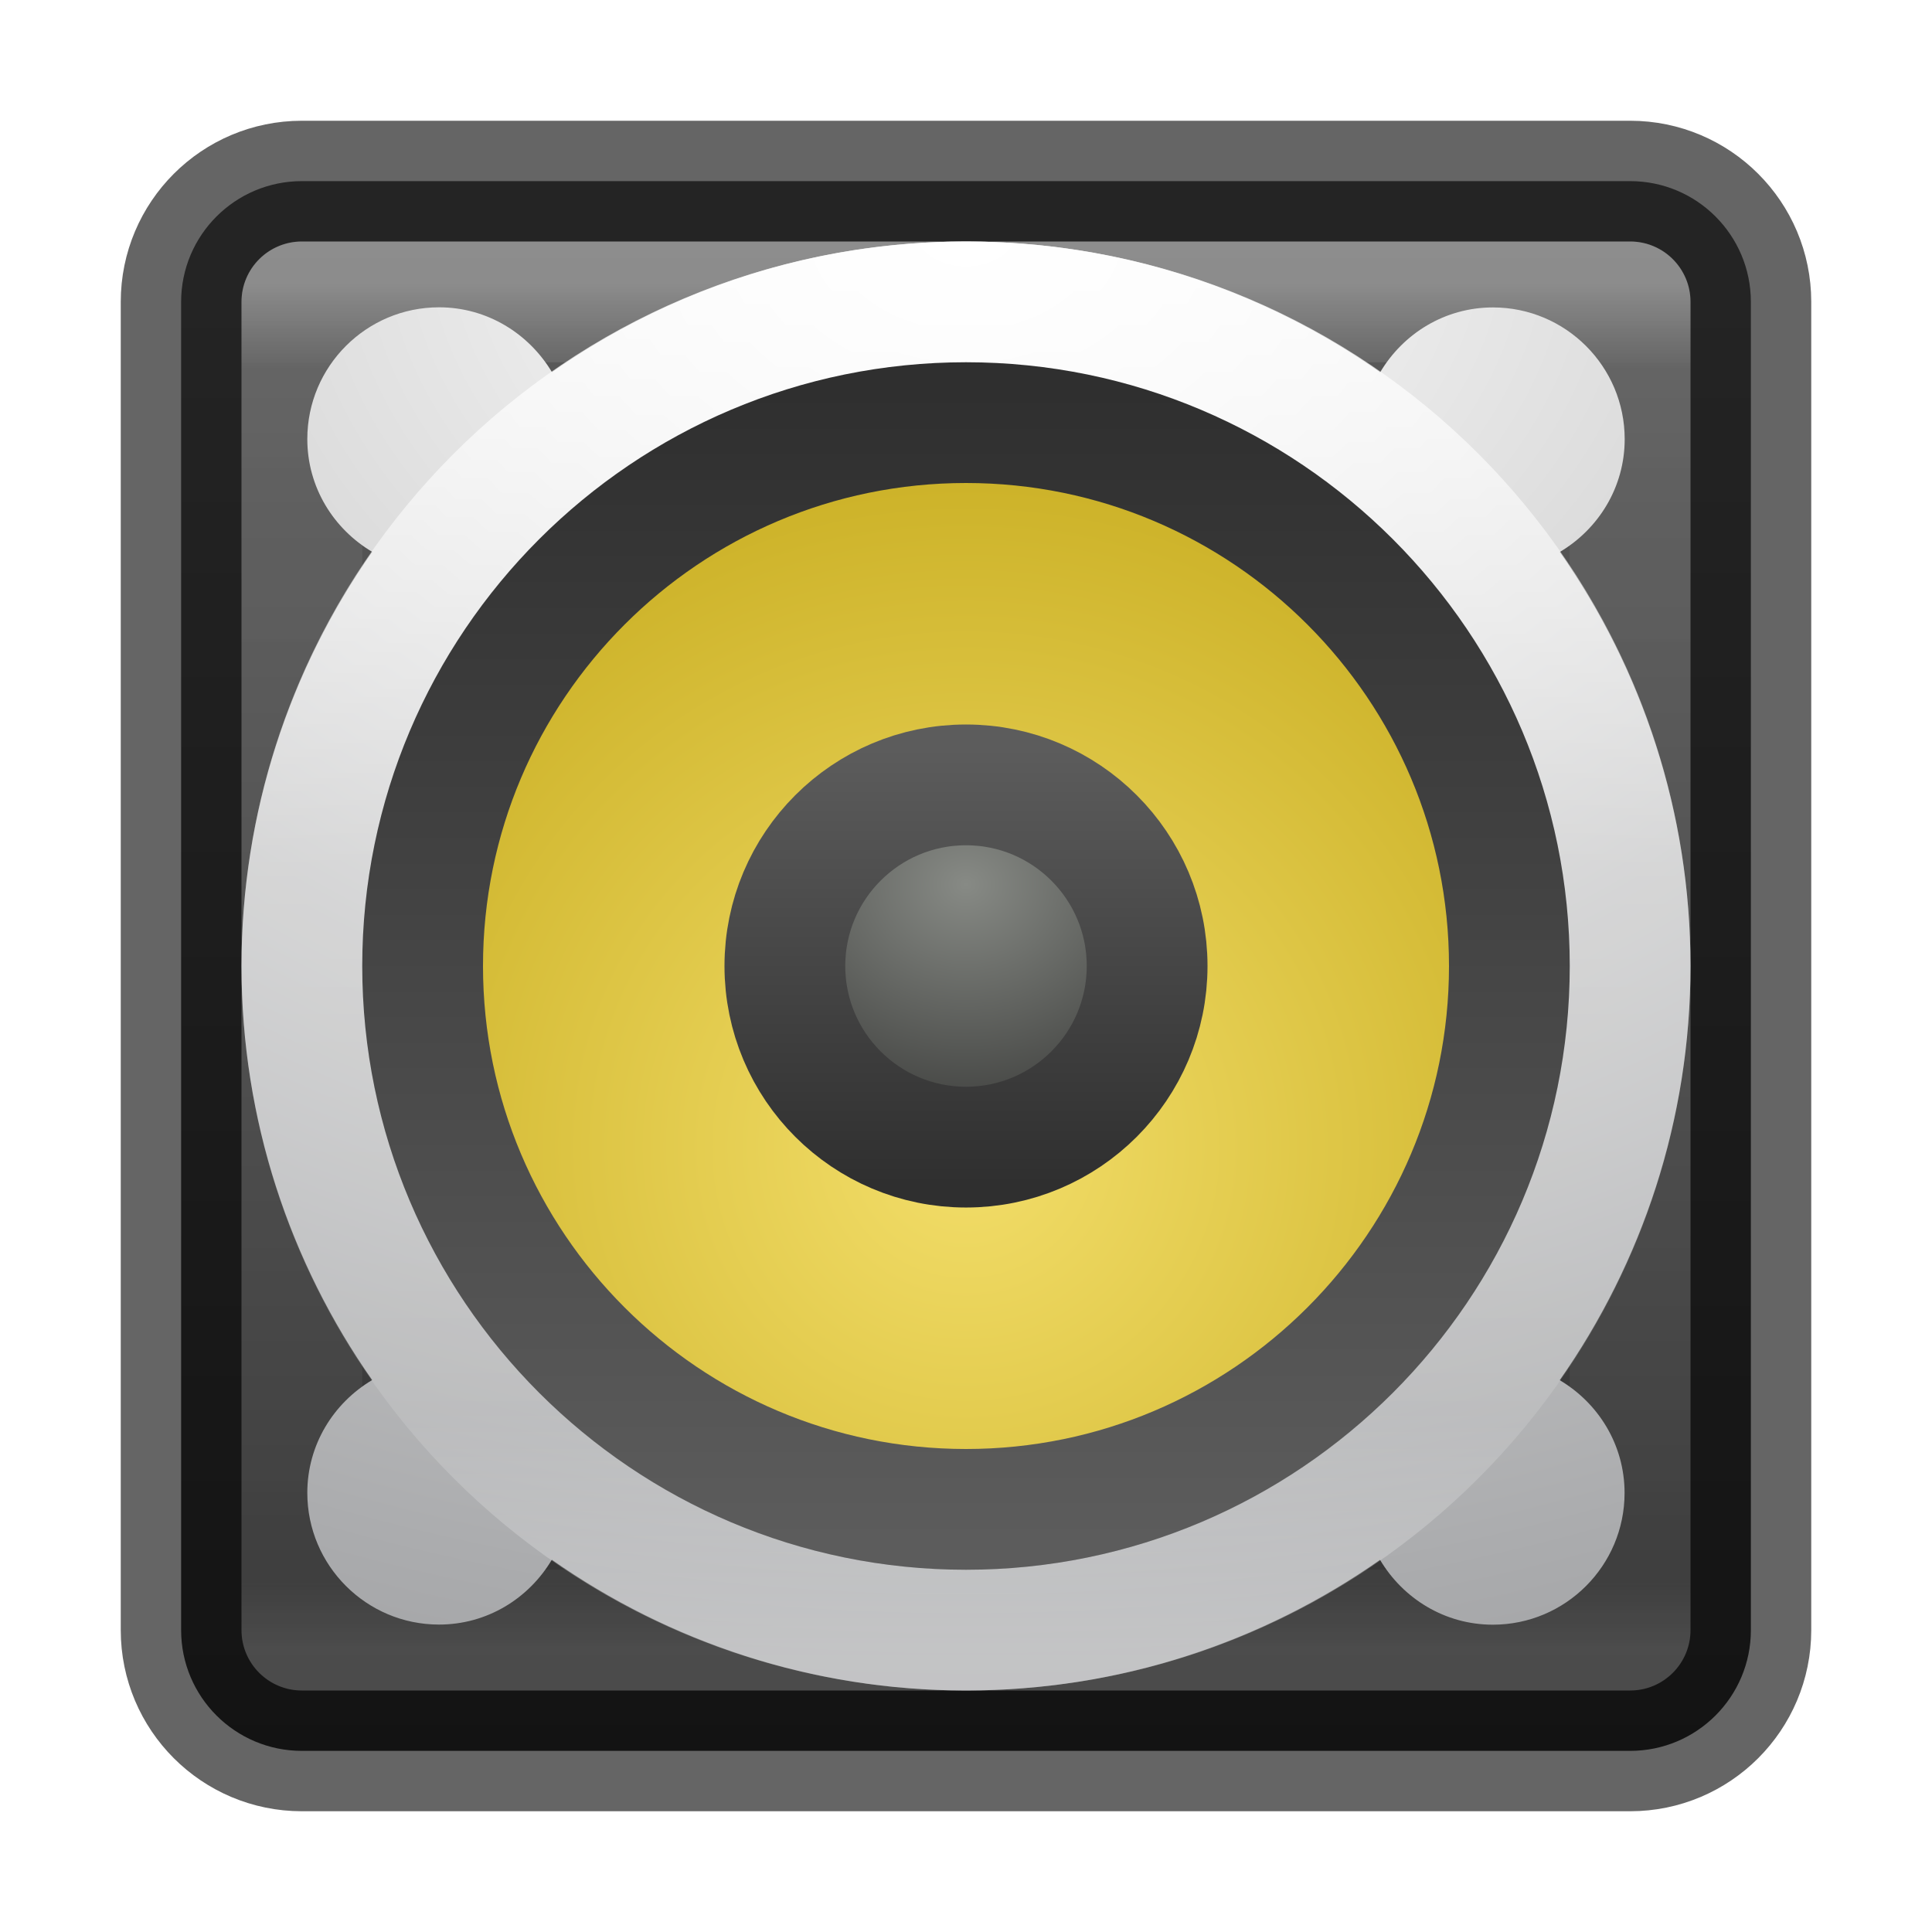
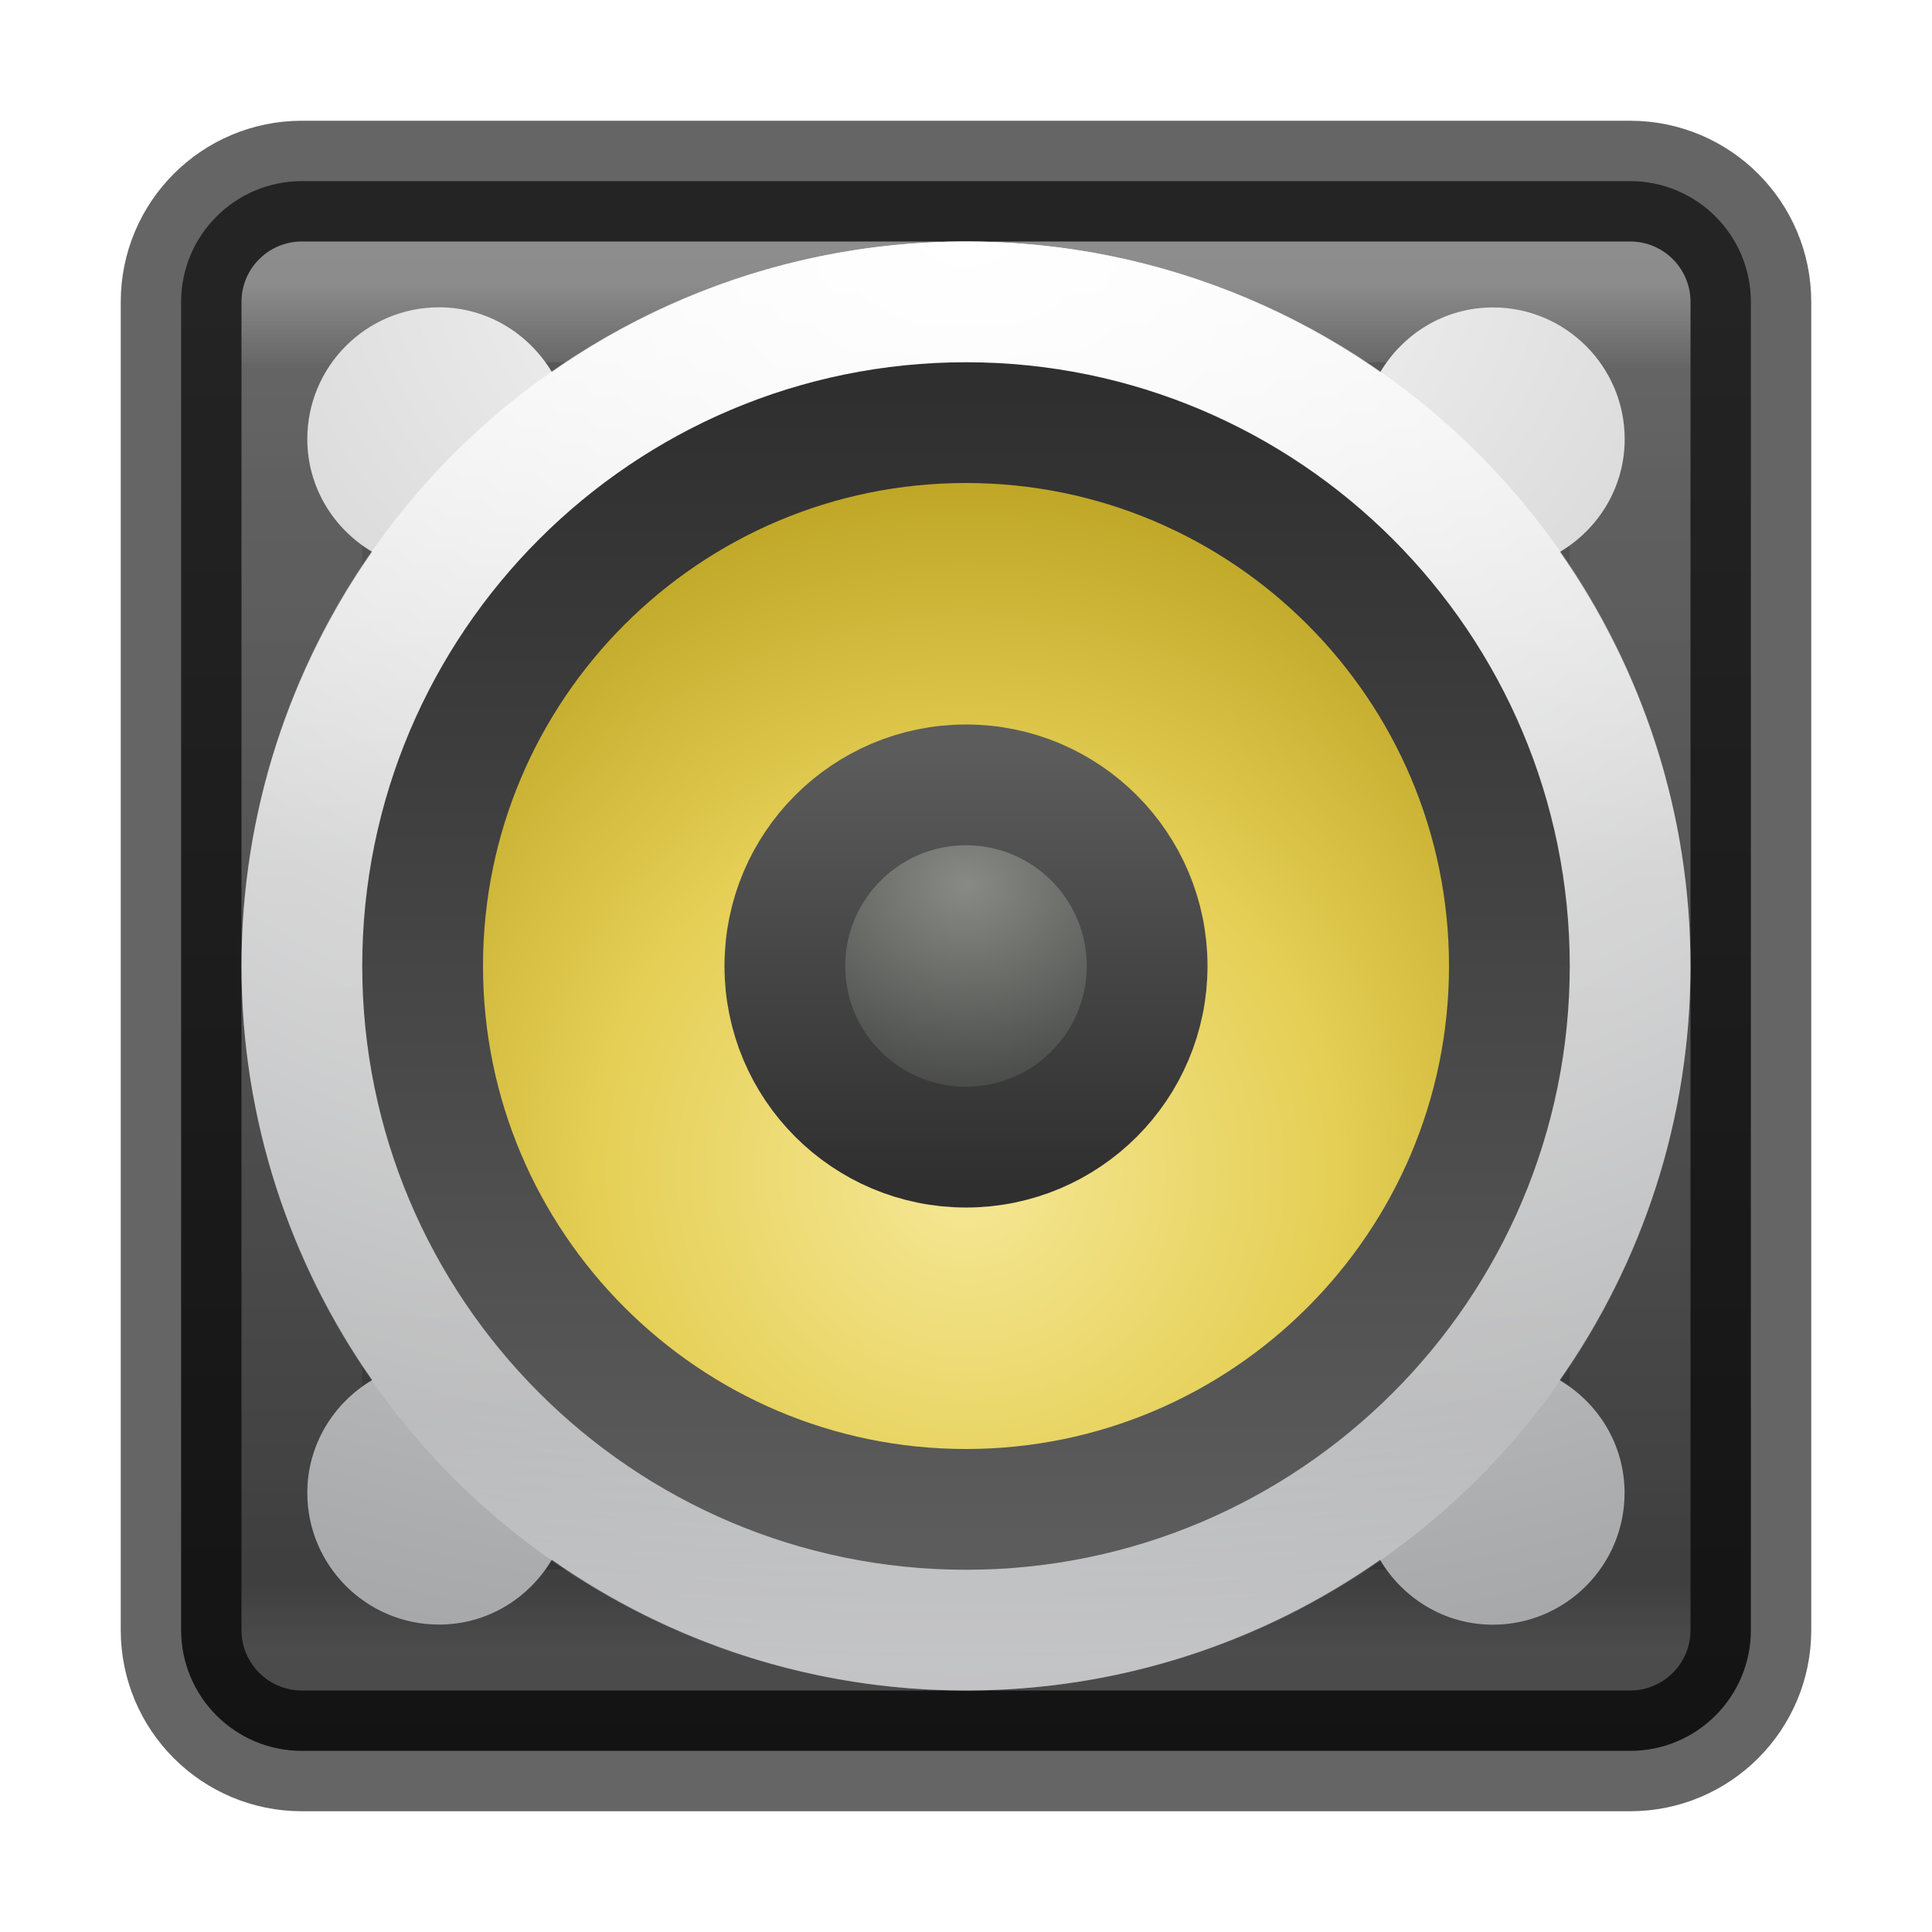
- <svg xmlns="http://www.w3.org/2000/svg" xmlns:xlink="http://www.w3.org/1999/xlink" id="svg4372" height="16" width="16" version="1.1">
+ <svg xmlns="http://www.w3.org/2000/svg" xmlns:xlink="http://www.w3.org/1999/xlink" version="1.1" width="16" height="16" id="svg4372">
  <defs id="defs4374">
-     <linearGradient gradientTransform="matrix(0.2972973,0,0,0.2972973,0.8648691,0.8648672)" gradientUnits="userSpaceOnUse" xlink:href="#linearGradient3924-4-8" id="linearGradient3304" y2="43" x2="24" y1="5" x1="24" />
+     <linearGradient x1="24" y1="5" x2="24" y2="43" id="linearGradient3304" xlink:href="#linearGradient3924-4-8" gradientUnits="userSpaceOnUse" gradientTransform="matrix(0.2972973,0,0,0.2972973,0.8648691,0.8648672)" />
    <linearGradient id="linearGradient3924-4-8">
-       <stop offset="0" style="stop-color:#ffffff;stop-opacity:1" id="stop3926-0-4" />
-       <stop offset="0.063" style="stop-color:#ffffff;stop-opacity:0.235" id="stop3928-6-8" />
-       <stop offset="0.951" style="stop-color:#ffffff;stop-opacity:0.157" id="stop3930-2-1" />
-       <stop offset="1" style="stop-color:#ffffff;stop-opacity:0.392" id="stop3932-9-0" />
+       <stop id="stop3926-0-4" style="stop-color:#ffffff;stop-opacity:1" offset="0" />
+       <stop id="stop3928-6-8" style="stop-color:#ffffff;stop-opacity:0.235" offset="0.063" />
+       <stop id="stop3930-2-1" style="stop-color:#ffffff;stop-opacity:0.157" offset="0.951" />
+       <stop id="stop3932-9-0" style="stop-color:#ffffff;stop-opacity:0.392" offset="1" />
    </linearGradient>
-     <radialGradient xlink:href="#radialGradient3093-0-3-6-6-0" id="radialGradient4858" gradientUnits="userSpaceOnUse" gradientTransform="matrix(0,0.8454213,-1.115941,0,12.45272,-18.32669)" cx="23.896" cy="3.99" fx="23.896" fy="3.99" r="20.397" />
-     <radialGradient gradientTransform="matrix(0,1.231648,-1.625754,0,18.48697,-28.72198)" gradientUnits="userSpaceOnUse" id="radialGradient3093-0-3-6-6-0" r="20.397" cy="3.99" cx="23.896">
-       <stop offset="0" style="stop-color:#ffffff;stop-opacity:1" id="stop3244-9-33-7-0-9-5" />
-       <stop offset="0.262" style="stop-color:#dddddd;stop-opacity:1" id="stop3246-3-5-0-8-5-0" />
-       <stop offset="0.661" style="stop-color:#abacae;stop-opacity:1" id="stop3248-1-7-8-8-1-0" />
-       <stop offset="1" style="stop-color:#89898b;stop-opacity:1" id="stop3250-9-3-0-5-1-2" />
+     <radialGradient r="20.397" fy="3.99" fx="23.896" cy="3.99" cx="23.896" gradientTransform="matrix(0,0.8454213,-1.115941,0,12.45272,-18.32669)" gradientUnits="userSpaceOnUse" id="radialGradient4858" xlink:href="#radialGradient3093-0-3-6-6-0" />
+     <radialGradient cx="23.896" cy="3.99" r="20.397" id="radialGradient3093-0-3-6-6-0" gradientUnits="userSpaceOnUse" gradientTransform="matrix(0,1.231648,-1.625754,0,18.48697,-28.72198)">
+       <stop id="stop3244-9-33-7-0-9-5" style="stop-color:#ffffff;stop-opacity:1" offset="0" />
+       <stop id="stop3246-3-5-0-8-5-0" style="stop-color:#dddddd;stop-opacity:1" offset="0.262" />
+       <stop id="stop3248-1-7-8-8-1-0" style="stop-color:#abacae;stop-opacity:1" offset="0.661" />
+       <stop id="stop3250-9-3-0-5-1-2" style="stop-color:#89898b;stop-opacity:1" offset="1" />
    </radialGradient>
-     <linearGradient xlink:href="#linearGradient4806-2-9" id="linearGradient4855" gradientUnits="userSpaceOnUse" gradientTransform="matrix(0.4560715,0,0,0.4560715,-24.91747,-4.709301)" x1="71.204" y1="15.369" x2="71.204" y2="40.496" />
+     <linearGradient y2="40.496" x2="71.204" y1="15.369" x1="71.204" gradientTransform="matrix(0.4560715,0,0,0.4560715,-24.91747,-4.709301)" gradientUnits="userSpaceOnUse" id="linearGradient4855" xlink:href="#linearGradient4806-2-9" />
    <linearGradient id="linearGradient4806-2-9">
-       <stop offset="0" style="stop-color:#ffffff;stop-opacity:1" id="stop4808-4-6" />
-       <stop offset="0.424" style="stop-color:#ffffff;stop-opacity:0.235" id="stop4810-0-9" />
-       <stop offset="0.821" style="stop-color:#ffffff;stop-opacity:0.157" id="stop4812-8-7" />
-       <stop offset="1" style="stop-color:#ffffff;stop-opacity:0.392" id="stop4814-0-7" />
+       <stop id="stop4808-4-6" style="stop-color:#ffffff;stop-opacity:1" offset="0" />
+       <stop id="stop4810-0-9" style="stop-color:#ffffff;stop-opacity:0.235" offset="0.424" />
+       <stop id="stop4812-8-7" style="stop-color:#ffffff;stop-opacity:0.157" offset="0.821" />
+       <stop id="stop4814-0-7" style="stop-color:#ffffff;stop-opacity:0.392" offset="1" />
    </linearGradient>
-     <radialGradient gradientUnits="userSpaceOnUse" gradientTransform="matrix(0.5312446,-3.0016224e-8,3.0016224e-8,0.5312446,-0.4998575,-1.124944)" r="12" fy="20" fx="16" cy="20" cx="16" id="radialGradient4652" xlink:href="#linearGradient4718" />
-     <linearGradient id="linearGradient4718">
-       <stop offset="0" style="stop-color:#f3de6a;stop-opacity:1" id="stop4720" />
-       <stop offset="1" style="stop-color:#c7ac1f;stop-opacity:1" id="stop4722" />
+     <linearGradient xlink:href="#linearGradient5428" id="linearGradient5430" x1="7" y1="16" x2="25" y2="16" gradientUnits="userSpaceOnUse" gradientTransform="matrix(0,-0.5294118,-0.5294118,0,16.47059,16.47059)" />
+     <linearGradient id="linearGradient5428">
+       <stop style="stop-color:#5c5c5c;stop-opacity:1;" offset="0" id="stop5424" />
+       <stop style="stop-color:#2f2f2f;stop-opacity:1" offset="1" id="stop5426" />
    </linearGradient>
-     <linearGradient gradientTransform="matrix(0,-0.5294118,-0.5294118,0,16.47059,16.47059)" gradientUnits="userSpaceOnUse" y2="16" x2="25" y1="16" x1="7" id="linearGradient5430" xlink:href="#linearGradient5428" />
-     <linearGradient id="linearGradient5428">
-       <stop id="stop5424" offset="0" style="stop-color:#5c5c5c;stop-opacity:1;" />
-       <stop id="stop5426" offset="1" style="stop-color:#2f2f2f;stop-opacity:1" />
+     <radialGradient xlink:href="#linearGradient6589-510-471-936" id="radialGradient4688" cx="48" cy="12.5" fx="48" fy="12.5" r="3" gradientUnits="userSpaceOnUse" gradientTransform="matrix(1.3125,-8.5714362e-7,7.3469446e-7,1.125,-19.00001,-12.1366)" />
+     <linearGradient id="linearGradient6589-510-471-936">
+       <stop id="stop5849" style="stop-color:#878a85;stop-opacity:1" offset="0" />
+       <stop id="stop5851" style="stop-color:#3e3f3d;stop-opacity:1" offset="1" />
    </linearGradient>
-     <radialGradient gradientTransform="matrix(1.3125,-8.5714362e-7,7.3469446e-7,1.125,-19.00001,-12.1366)" gradientUnits="userSpaceOnUse" r="3" fy="12.5" fx="48" cy="12.5" cx="48" id="radialGradient4688" xlink:href="#linearGradient6589-510-471-936" />
-     <linearGradient id="linearGradient6589-510-471-936">
-       <stop offset="0" style="stop-color:#878a85;stop-opacity:1" id="stop5849" />
-       <stop offset="1" style="stop-color:#3e3f3d;stop-opacity:1" id="stop5851" />
+     <linearGradient xlink:href="#linearGradient5428" id="linearGradient5438" x1="13" y1="16" x2="19" y2="16" gradientUnits="userSpaceOnUse" gradientTransform="translate(-12.94914,-60)" />
+     <linearGradient xlink:href="#linearGradient5428" id="linearGradient4605" x1="8" y1="2" x2="8" y2="15" gradientUnits="userSpaceOnUse" />
+     <radialGradient xlink:href="#linearGradient4718-6" id="radialGradient4652-3" cx="16" cy="20.382" fx="16" fy="20.382" r="12" gradientTransform="matrix(0.5312446,-3.0016381e-8,3.0016225e-8,0.5312473,-0.4998591,-1.125013)" gradientUnits="userSpaceOnUse" />
+     <linearGradient id="linearGradient4718-6">
+       <stop id="stop4720-7" style="stop-color:#f6e897;stop-opacity:1" offset="0" />
+       <stop offset="0.482" style="stop-color:#e5cf55;stop-opacity:1;" id="stop1140" />
+       <stop id="stop4722-5" style="stop-color:#b59c1b;stop-opacity:1" offset="1" />
    </linearGradient>
-     <linearGradient gradientTransform="translate(-12.94914,-60)" gradientUnits="userSpaceOnUse" y2="16" x2="19" y1="16" x1="13" id="linearGradient5438" xlink:href="#linearGradient5428" />
-     <linearGradient gradientUnits="userSpaceOnUse" y2="15" x2="8" y1="2" x1="8" id="linearGradient4605" xlink:href="#linearGradient5428" />
  </defs>
  <g id="layer1">
-     <rect style="color:#000000;fill:url(#linearGradient4605);fill-opacity:1;fill-rule:nonzero;stroke:#000000;stroke-width:1;marker:none;visibility:visible;display:inline;overflow:visible;enable-background:accumulate;stroke-opacity:0.604" id="rect5505-21-2" y="1.5" x="1.5" ry="1" rx="1" height="13" width="13" />
-     <rect style="opacity:0.3;fill:none;stroke:url(#linearGradient3304);stroke-width:1;stroke-linecap:round;stroke-linejoin:round;stroke-miterlimit:4;stroke-opacity:1;stroke-dasharray:none;stroke-dashoffset:0" id="rect6741-0-3-5" y="2.5" x="2.5" height="11" width="11" />
+     <rect width="13" height="13" rx="1" ry="1" x="1.5" y="1.5" id="rect5505-21-2" style="color:#000000;fill:url(#linearGradient4605);fill-opacity:1;fill-rule:nonzero;stroke:#000000;stroke-width:1;marker:none;visibility:visible;display:inline;overflow:visible;enable-background:accumulate;stroke-opacity:0.604" />
+     <rect width="11" height="11" x="2.5" y="2.5" id="rect6741-0-3-5" style="opacity:0.3;fill:none;stroke:url(#linearGradient3304);stroke-width:1;stroke-linecap:round;stroke-linejoin:round;stroke-miterlimit:4;stroke-opacity:1;stroke-dasharray:none;stroke-dashoffset:0" />
  </g>
-   <path id="path2555-7-2" d="m 8,2 c -1.275,0 -2.457,0.402 -3.429,1.082 C 4.38,2.763 4.035,2.545 3.636,2.545 c -0.602,0 -1.091,0.489 -1.091,1.091 0,0.399 0.217,0.744 0.537,0.934 C 2.402,5.543 2,6.725 2,8 c 0,1.275 0.402,2.457 1.082,3.429 -0.32,0.19 -0.537,0.536 -0.537,0.934 0,0.602 0.489,1.091 1.091,1.091 0.399,0 0.744,-0.217 0.934,-0.537 C 5.543,13.598 6.725,14 8,14 c 1.275,0 2.457,-0.402 3.429,-1.082 0.19,0.32 0.536,0.537 0.934,0.537 0.602,0 1.091,-0.489 1.091,-1.091 0,-0.399 -0.217,-0.744 -0.537,-0.934 C 13.598,10.457 14,9.275 14,8 14,6.725 13.598,5.543 12.918,4.571 c 0.32,-0.19 0.537,-0.536 0.537,-0.934 0,-0.602 -0.489,-1.091 -1.091,-1.091 -0.399,0 -0.744,0.217 -0.934,0.537 C 10.457,2.402 9.275,2 8,2 Z" style="color:#000000;display:inline;overflow:visible;visibility:visible;fill:url(#radialGradient4858);fill-opacity:1;fill-rule:nonzero;stroke:none;stroke-width:1;marker:none;enable-background:accumulate" />
-   <path d="M 13.5,8 C 13.5,11.038 11.038,13.5 8,13.5 4.962,13.5 2.5,11.038 2.5,8 2.5,4.962 4.962,2.5 8,2.5 11.038,2.5 13.5,4.962 13.5,8 Z" id="path4176" style="color:#000000;display:inline;overflow:visible;visibility:visible;opacity:0.8;fill:none;stroke:url(#linearGradient4855);stroke-width:1;stroke-linecap:round;stroke-linejoin:round;stroke-miterlimit:4;stroke-dasharray:none;stroke-dashoffset:0;stroke-opacity:1;marker:none;enable-background:accumulate" />
-   <path d="M 8,3.5 C 5.517,3.5 3.5,5.517 3.5,8 3.5,10.483 5.517,12.5 8,12.5 10.483,12.5 12.5,10.483 12.5,8 12.5,5.517 10.483,3.5 8,3.5 Z" id="path2555-36-4-4" style="color:#000000;display:inline;overflow:visible;visibility:visible;fill:url(#radialGradient4652);fill-opacity:1;fill-rule:nonzero;stroke:none;stroke-width:1;marker:none;enable-background:accumulate" />
-   <path d="M 12.5,8 C 12.5,10.483 10.483,12.5 8,12.5 5.517,12.5 3.5,10.483 3.5,8 3.5,5.517 5.517,3.5 8,3.5 10.483,3.5 12.5,5.517 12.5,8 Z" id="path2555-36-4-2-1" style="color:#000000;display:inline;overflow:visible;visibility:visible;opacity:1;fill:none;stroke:url(#linearGradient5430);stroke-width:1;stroke-miterlimit:4;stroke-dasharray:none;stroke-opacity:1;marker:none;enable-background:accumulate" />
-   <g style="stroke-width:1.667" transform="matrix(0.6,0,0,0.6,-18.4,6.169486)" id="g4621">
-     <circle style="opacity:1;fill:url(#radialGradient4688);fill-opacity:1;stroke:none;stroke-width:1.875;stroke-linecap:round;stroke-linejoin:round;stroke-miterlimit:4;stroke-dasharray:none;stroke-dashoffset:0;stroke-opacity:0.152" id="path4680" cx="44" cy="3.051" r="2.25" />
-     <circle r="2.5" cy="-44" cx="3.051" id="circle4706" style="opacity:1;fill:none;fill-opacity:1;stroke:url(#linearGradient5438);stroke-width:1.667;stroke-linecap:round;stroke-linejoin:round;stroke-miterlimit:4;stroke-dasharray:none;stroke-dashoffset:0" transform="rotate(90)" />
+   <path style="color:#000000;display:inline;overflow:visible;visibility:visible;fill:url(#radialGradient4858);fill-opacity:1;fill-rule:nonzero;stroke:none;stroke-width:1;marker:none;enable-background:accumulate" d="m 8,2 c -1.275,0 -2.457,0.402 -3.429,1.082 C 4.38,2.763 4.035,2.545 3.636,2.545 c -0.602,0 -1.091,0.489 -1.091,1.091 0,0.399 0.217,0.744 0.537,0.934 C 2.402,5.543 2,6.725 2,8 c 0,1.275 0.402,2.457 1.082,3.429 -0.32,0.19 -0.537,0.536 -0.537,0.934 0,0.602 0.489,1.091 1.091,1.091 0.399,0 0.744,-0.217 0.934,-0.537 C 5.543,13.598 6.725,14 8,14 c 1.275,0 2.457,-0.402 3.429,-1.082 0.19,0.32 0.536,0.537 0.934,0.537 0.602,0 1.091,-0.489 1.091,-1.091 0,-0.399 -0.217,-0.744 -0.537,-0.934 C 13.598,10.457 14,9.275 14,8 14,6.725 13.598,5.543 12.918,4.571 c 0.32,-0.19 0.537,-0.536 0.537,-0.934 0,-0.602 -0.489,-1.091 -1.091,-1.091 -0.399,0 -0.744,0.217 -0.934,0.537 C 10.457,2.402 9.275,2 8,2 Z" id="path2555-7-2" />
+   <path style="color:#000000;display:inline;overflow:visible;visibility:visible;fill:url(#radialGradient4652-3);fill-opacity:1;fill-rule:nonzero;stroke:none;stroke-width:1;marker:none;enable-background:accumulate" id="path2555-36-4-4-3" d="M 8,3.5 C 5.517,3.5 3.5,5.517 3.5,8 3.5,10.483 5.517,12.5 8,12.5 10.483,12.5 12.5,10.483 12.5,8 c 0,-2.483 -2.017,-4.5 -4.5,-4.5 z" />
+   <path style="color:#000000;display:inline;overflow:visible;visibility:visible;opacity:0.8;fill:none;stroke:url(#linearGradient4855);stroke-width:1;stroke-linecap:round;stroke-linejoin:round;stroke-miterlimit:4;stroke-dasharray:none;stroke-dashoffset:0;stroke-opacity:1;marker:none;enable-background:accumulate" id="path4176" d="M 13.5,8 C 13.5,11.038 11.038,13.5 8,13.5 4.962,13.5 2.5,11.038 2.5,8 2.5,4.962 4.962,2.5 8,2.5 11.038,2.5 13.5,4.962 13.5,8 Z" />
+   <path style="color:#000000;display:inline;overflow:visible;visibility:visible;opacity:1;fill:none;stroke:url(#linearGradient5430);stroke-width:1;stroke-miterlimit:4;stroke-dasharray:none;stroke-opacity:1;marker:none;enable-background:accumulate" id="path2555-36-4-2-1" d="M 12.5,8 C 12.5,10.483 10.483,12.5 8,12.5 5.517,12.5 3.5,10.483 3.5,8 3.5,5.517 5.517,3.5 8,3.5 10.483,3.5 12.5,5.517 12.5,8 Z" />
+   <g id="g4621" transform="matrix(0.6,0,0,0.6,-18.4,6.169486)" style="stroke-width:1.667">
+     <circle r="2.25" cy="3.051" cx="44" id="path4680" style="opacity:1;fill:url(#radialGradient4688);fill-opacity:1;stroke:none;stroke-width:1.875;stroke-linecap:round;stroke-linejoin:round;stroke-miterlimit:4;stroke-dasharray:none;stroke-dashoffset:0;stroke-opacity:0.152" />
+     <circle transform="rotate(90)" style="opacity:1;fill:none;fill-opacity:1;stroke:url(#linearGradient5438);stroke-width:1.667;stroke-linecap:round;stroke-linejoin:round;stroke-miterlimit:4;stroke-dasharray:none;stroke-dashoffset:0" id="circle4706" cx="3.051" cy="-44" r="2.5" />
  </g>
</svg>
